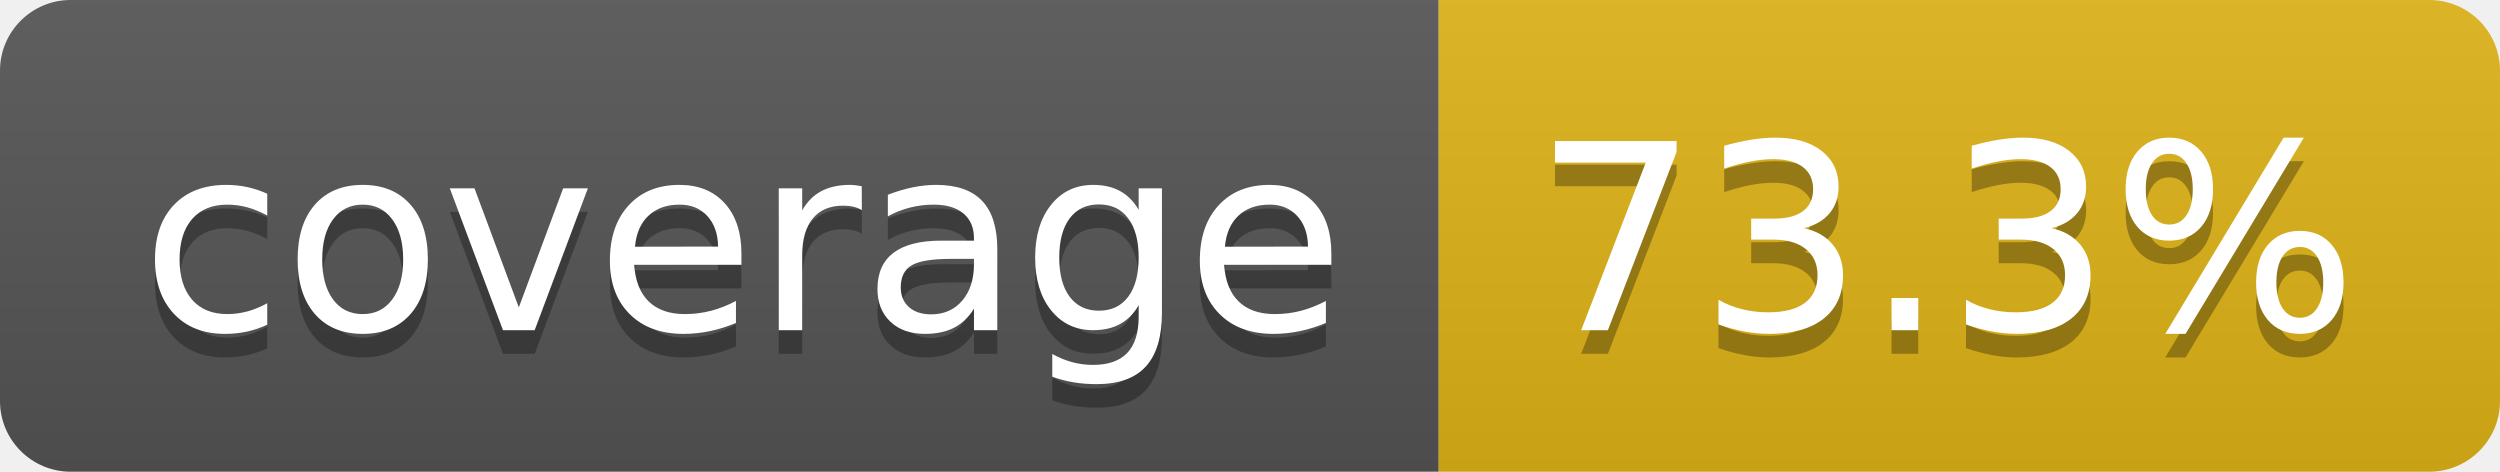
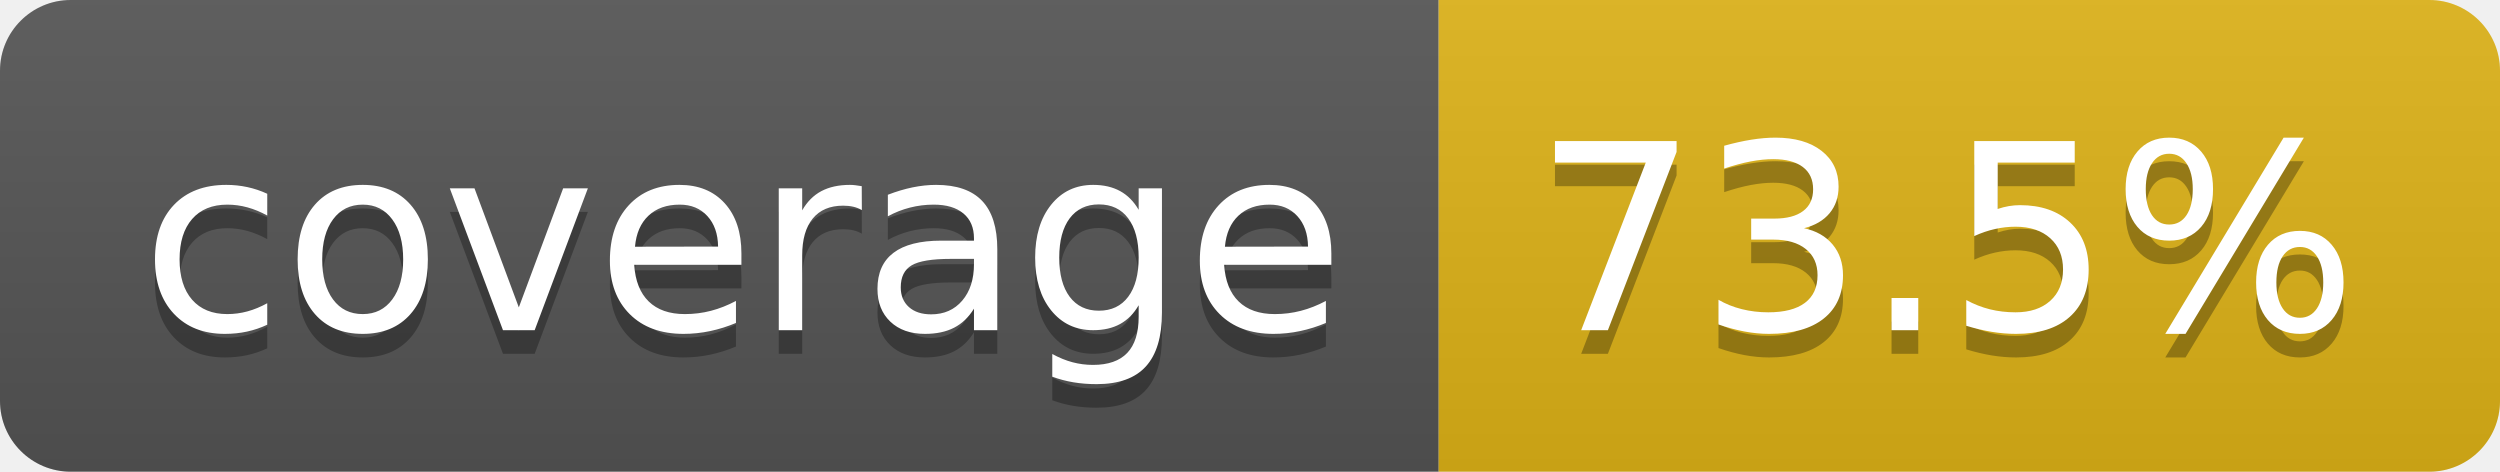
- <svg xmlns="http://www.w3.org/2000/svg" width="106" height="20" role="img" aria-label="coverage: 73.3%">
+ <svg xmlns="http://www.w3.org/2000/svg" width="106" height="20" role="img" aria-label="coverage: 73.5%">
  <linearGradient id="s" x2="0" y2="100%">
    <stop offset="0" stop-color="#bbb" stop-opacity=".1" />
    <stop offset="1" stop-opacity=".1" />
  </linearGradient>
  <clipPath id="r">
    <rect width="106" height="20" rx="3" fill="#fff" />
  </clipPath>
  <g clip-path="url(#r)">
    <rect width="61" height="20" fill="#555" />
    <rect x="61" width="45" height="20" fill="#dfb317" />
    <rect width="106" height="20" fill="url(#s)" />
  </g>
  <g fill="#fff" text-anchor="middle" font-family="Verdana,Geneva,DejaVu Sans,sans-serif" text-rendering="geometricPrecision" font-size="110">
    <text aria-hidden="true" x="315" y="150" fill="#010101" fill-opacity=".3" transform="scale(.1)" textLength="510">coverage</text>
    <text x="315" y="140" transform="scale(.1)" fill="#fff" textLength="510">coverage</text>
-     <text aria-hidden="true" x="825" y="150" fill="#010101" fill-opacity=".3" transform="scale(.1)" textLength="350">73.3%</text>
-     <text x="825" y="140" transform="scale(.1)" fill="#fff" textLength="350">73.3%</text>
+     <text aria-hidden="true" x="825" y="150" fill="#010101" fill-opacity=".3" transform="scale(.1)" textLength="350">73.5%</text>
+     <text x="825" y="140" transform="scale(.1)" fill="#fff" textLength="350">73.5%</text>
  </g>
</svg>
